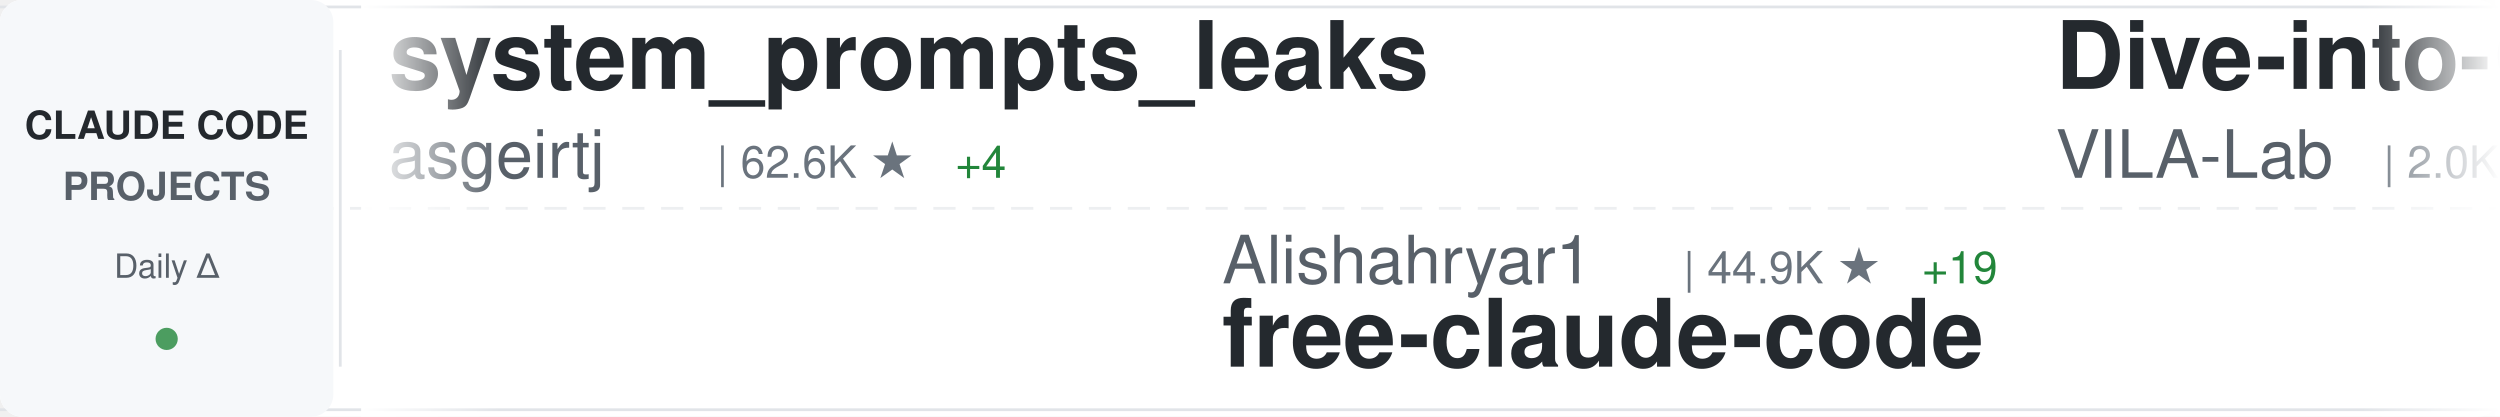
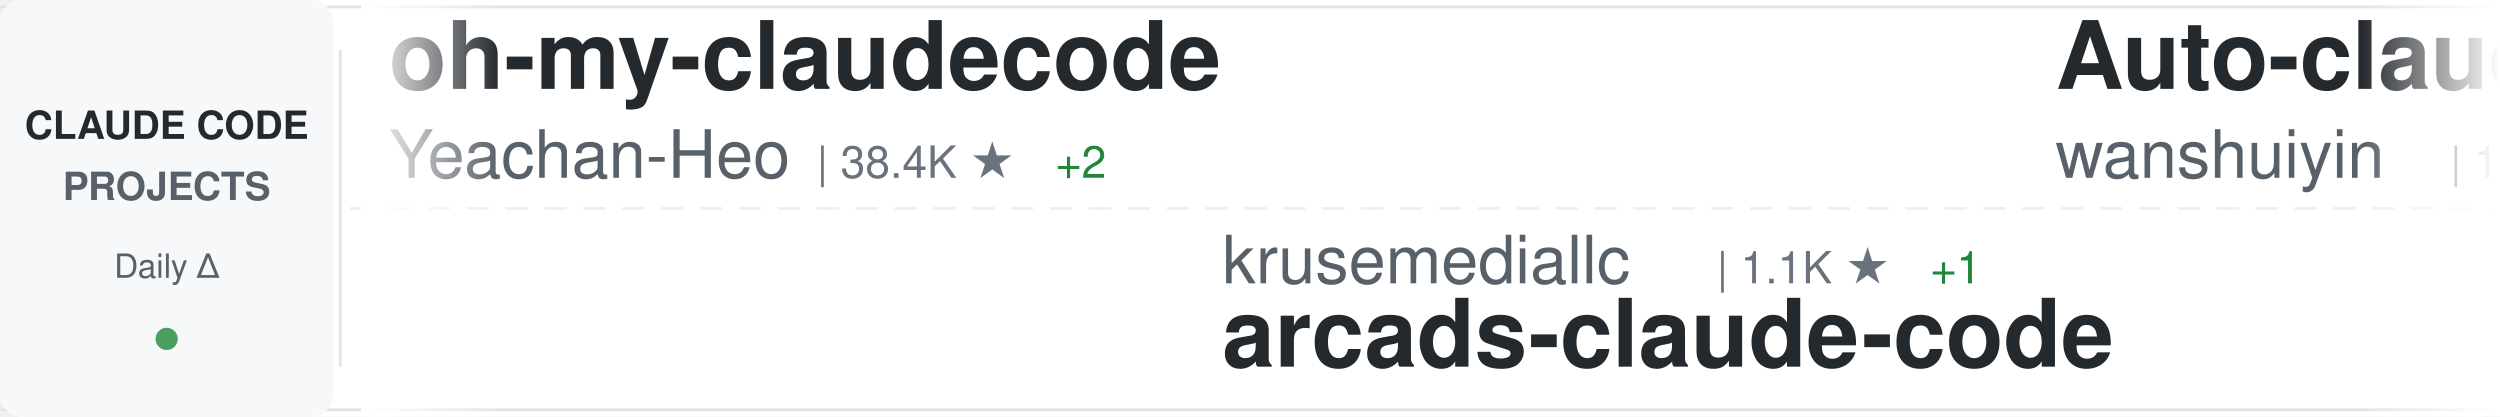
<svg xmlns="http://www.w3.org/2000/svg" width="900" height="150">
  <defs>
    <linearGradient id="awesomeLeftFade" x1="0%" y1="0%" x2="100%" y2="0%">
      <stop offset="0%" style="stop-color:#ffffff;stop-opacity:1" />
      <stop offset="100%" style="stop-color:#ffffff;stop-opacity:0" />
    </linearGradient>
    <linearGradient id="awesomeRightFade" x1="0%" y1="0%" x2="100%" y2="0%">
      <stop offset="0%" style="stop-color:#ffffff;stop-opacity:0" />
      <stop offset="100%" style="stop-color:#ffffff;stop-opacity:1" />
    </linearGradient>
  </defs>
  <rect width="900" height="150" fill="#ffffff" rx="8" />
  <rect x="0" y="2" width="900" height="1" fill="#e1e4e8" />
  <rect x="0" y="147" width="900" height="1" fill="#e1e4e8" />
  <line x1="0" y1="75" x2="900" y2="75" stroke="#e1e4e8" stroke-width="1" stroke-dasharray="8 6" opacity="0.6" />
  <rect x="0" y="0" width="120" height="150" fill="#f6f8fa" rx="8" />
  <text x="60" y="50" font-family="-apple-system, BlinkMacSystemFont, 'Segoe UI', Helvetica, Arial, sans-serif" font-size="14" font-weight="600" fill="#24292e" text-anchor="middle">CLAUDE CODE</text>
  <text x="60" y="72" font-family="-apple-system, BlinkMacSystemFont, 'Segoe UI', Helvetica, Arial, sans-serif" font-size="14" font-weight="600" fill="#586069" text-anchor="middle">PROJECTS</text>
  <text x="60" y="100" font-family="-apple-system, BlinkMacSystemFont, 'Segoe UI', Helvetica, Arial, sans-serif" font-size="12" font-weight="500" fill="#586069" text-anchor="middle">Daily Δ</text>
  <circle cx="60" cy="122" r="4" fill="#22863a" opacity="0.8" />
  <rect x="122" y="18" width="1" height="114" fill="#e1e4e8" />
  <clipPath id="awesomeTickerClip">
    <rect x="130" y="0" width="770" height="150" />
  </clipPath>
  <g clip-path="url(#awesomeTickerClip)">
    <g id="awesomeTickerItems">
      <animateTransform attributeName="transform" attributeType="XML" type="translate" from="0 0" to="-3000 0" dur="54s" repeatCount="indefinite" />
      <g transform="translate(0, 0)">
-         <text x="140" y="32" font-family="-apple-system, BlinkMacSystemFont, 'Segoe UI', Helvetica, Arial, sans-serif" font-size="34" font-weight="600" fill="#24292e">system_prompts_leaks</text>
-         <text x="140" y="64" font-family="-apple-system, BlinkMacSystemFont, 'Segoe UI', Helvetica, Arial, sans-serif" font-size="24" font-weight="400" fill="#586069">asgeirtj</text>
-         <text x="258" y="64" font-family="-apple-system, BlinkMacSystemFont, 'Segoe UI', Helvetica, Arial, sans-serif" font-size="16" font-weight="500" fill="#6a737d">| 62.6K ★</text>
-         <text x="344" y="64" font-family="-apple-system, BlinkMacSystemFont, 'Segoe UI', Helvetica, Arial, sans-serif" font-size="16" font-weight="500" fill="#22863a"> +4</text>
+         <text x="140" y="32" font-family="-apple-system, BlinkMacSystemFont, 'Segoe UI', Helvetica, Arial, sans-serif" font-size="34" font-weight="600" fill="#24292e">oh-my-claudecode</text>
+         <text x="140" y="64" font-family="-apple-system, BlinkMacSystemFont, 'Segoe UI', Helvetica, Arial, sans-serif" font-size="24" font-weight="400" fill="#586069">Yeachan-Heo</text>
+         <text x="294" y="64" font-family="-apple-system, BlinkMacSystemFont, 'Segoe UI', Helvetica, Arial, sans-serif" font-size="16" font-weight="500" fill="#6a737d">| 38.4K ★</text>
+         <text x="380" y="64" font-family="-apple-system, BlinkMacSystemFont, 'Segoe UI', Helvetica, Arial, sans-serif" font-size="16" font-weight="500" fill="#22863a"> +2</text>
      </g>
      <g transform="translate(300, 0)">
-         <text x="140" y="102" font-family="-apple-system, BlinkMacSystemFont, 'Segoe UI', Helvetica, Arial, sans-serif" font-size="24" font-weight="400" fill="#586069">Alishahryar1</text>
-         <text x="306" y="102" font-family="-apple-system, BlinkMacSystemFont, 'Segoe UI', Helvetica, Arial, sans-serif" font-size="16" font-weight="500" fill="#6a737d">| 44.9K ★</text>
-         <text x="392" y="102" font-family="-apple-system, BlinkMacSystemFont, 'Segoe UI', Helvetica, Arial, sans-serif" font-size="16" font-weight="500" fill="#22863a"> +19</text>
-         <text x="140" y="132" font-family="-apple-system, BlinkMacSystemFont, 'Segoe UI', Helvetica, Arial, sans-serif" font-size="34" font-weight="600" fill="#24292e">free-claude-code</text>
+         <text x="140" y="102" font-family="-apple-system, BlinkMacSystemFont, 'Segoe UI', Helvetica, Arial, sans-serif" font-size="24" font-weight="400" fill="#586069">krusemediallc</text>
+         <text x="318" y="102" font-family="-apple-system, BlinkMacSystemFont, 'Segoe UI', Helvetica, Arial, sans-serif" font-size="16" font-weight="500" fill="#6a737d">| 1.1K ★</text>
+         <text x="395" y="102" font-family="-apple-system, BlinkMacSystemFont, 'Segoe UI', Helvetica, Arial, sans-serif" font-size="16" font-weight="500" fill="#22863a"> +1</text>
+         <text x="140" y="132" font-family="-apple-system, BlinkMacSystemFont, 'Segoe UI', Helvetica, Arial, sans-serif" font-size="34" font-weight="600" fill="#24292e">arcads-claude-code</text>
      </g>
      <g transform="translate(600, 0)">
-         <text x="140" y="32" font-family="-apple-system, BlinkMacSystemFont, 'Segoe UI', Helvetica, Arial, sans-serif" font-size="34" font-weight="600" fill="#24292e">Dive-into-Claude-Code</text>
-         <text x="140" y="64" font-family="-apple-system, BlinkMacSystemFont, 'Segoe UI', Helvetica, Arial, sans-serif" font-size="24" font-weight="400" fill="#586069">VILA-Lab</text>
-         <text x="258" y="64" font-family="-apple-system, BlinkMacSystemFont, 'Segoe UI', Helvetica, Arial, sans-serif" font-size="16" font-weight="500" fill="#6a737d">| 2.0K ★</text>
-         <text x="335" y="64" font-family="-apple-system, BlinkMacSystemFont, 'Segoe UI', Helvetica, Arial, sans-serif" font-size="16" font-weight="500" fill="#22863a"> +1</text>
+         <text x="140" y="32" font-family="-apple-system, BlinkMacSystemFont, 'Segoe UI', Helvetica, Arial, sans-serif" font-size="34" font-weight="600" fill="#24292e">Auto-claude-code-researc...</text>
+         <text x="140" y="64" font-family="-apple-system, BlinkMacSystemFont, 'Segoe UI', Helvetica, Arial, sans-serif" font-size="24" font-weight="400" fill="#586069">wanshuiyin</text>
+         <text x="282" y="64" font-family="-apple-system, BlinkMacSystemFont, 'Segoe UI', Helvetica, Arial, sans-serif" font-size="16" font-weight="500" fill="#6a737d">| 14.4K ★</text>
+         <text x="368" y="64" font-family="-apple-system, BlinkMacSystemFont, 'Segoe UI', Helvetica, Arial, sans-serif" font-size="16" font-weight="500" fill="#22863a"> +2</text>
      </g>
      <g transform="translate(900, 0)">
-         <text x="140" y="102" font-family="-apple-system, BlinkMacSystemFont, 'Segoe UI', Helvetica, Arial, sans-serif" font-size="24" font-weight="400" fill="#586069">wanshuiyin</text>
-         <text x="282" y="102" font-family="-apple-system, BlinkMacSystemFont, 'Segoe UI', Helvetica, Arial, sans-serif" font-size="16" font-weight="500" fill="#6a737d">| 14.4K ★</text>
-         <text x="368" y="102" font-family="-apple-system, BlinkMacSystemFont, 'Segoe UI', Helvetica, Arial, sans-serif" font-size="16" font-weight="500" fill="#22863a"> +3</text>
-         <text x="140" y="132" font-family="-apple-system, BlinkMacSystemFont, 'Segoe UI', Helvetica, Arial, sans-serif" font-size="34" font-weight="600" fill="#24292e">Auto-claude-code-researc...</text>
+         <text x="140" y="102" font-family="-apple-system, BlinkMacSystemFont, 'Segoe UI', Helvetica, Arial, sans-serif" font-size="24" font-weight="400" fill="#586069">frankbria</text>
+         <text x="270" y="102" font-family="-apple-system, BlinkMacSystemFont, 'Segoe UI', Helvetica, Arial, sans-serif" font-size="16" font-weight="500" fill="#6a737d">| 9.6K ★</text>
+         <text x="347" y="102" font-family="-apple-system, BlinkMacSystemFont, 'Segoe UI', Helvetica, Arial, sans-serif" font-size="16" font-weight="500" fill="#22863a"> +1</text>
+         <text x="140" y="132" font-family="-apple-system, BlinkMacSystemFont, 'Segoe UI', Helvetica, Arial, sans-serif" font-size="34" font-weight="600" fill="#24292e">ralph-claude-code</text>
      </g>
      <g transform="translate(1200, 0)">
-         <text x="140" y="32" font-family="-apple-system, BlinkMacSystemFont, 'Segoe UI', Helvetica, Arial, sans-serif" font-size="34" font-weight="600" fill="#24292e">claude-code-source-build</text>
-         <text x="140" y="64" font-family="-apple-system, BlinkMacSystemFont, 'Segoe UI', Helvetica, Arial, sans-serif" font-size="24" font-weight="400" fill="#586069">andrew-kramer-inno</text>
-         <text x="378" y="64" font-family="-apple-system, BlinkMacSystemFont, 'Segoe UI', Helvetica, Arial, sans-serif" font-size="16" font-weight="500" fill="#6a737d">| 593 ★</text>
+         <text x="140" y="32" font-family="-apple-system, BlinkMacSystemFont, 'Segoe UI', Helvetica, Arial, sans-serif" font-size="34" font-weight="600" fill="#24292e">claude-code-engineering</text>
+         <text x="140" y="64" font-family="-apple-system, BlinkMacSystemFont, 'Segoe UI', Helvetica, Arial, sans-serif" font-size="24" font-weight="400" fill="#586069">huangjia2019</text>
+         <text x="306" y="64" font-family="-apple-system, BlinkMacSystemFont, 'Segoe UI', Helvetica, Arial, sans-serif" font-size="16" font-weight="500" fill="#6a737d">| 1.1K ★</text>
      </g>
      <g transform="translate(1500, 0)">
-         <text x="140" y="102" font-family="-apple-system, BlinkMacSystemFont, 'Segoe UI', Helvetica, Arial, sans-serif" font-size="24" font-weight="400" fill="#586069">KPR111</text>
-         <text x="234" y="102" font-family="-apple-system, BlinkMacSystemFont, 'Segoe UI', Helvetica, Arial, sans-serif" font-size="16" font-weight="500" fill="#6a737d">| 18 ★</text>
-         <text x="140" y="132" font-family="-apple-system, BlinkMacSystemFont, 'Segoe UI', Helvetica, Arial, sans-serif" font-size="34" font-weight="600" fill="#24292e">Claude-Code</text>
+         <text x="140" y="102" font-family="-apple-system, BlinkMacSystemFont, 'Segoe UI', Helvetica, Arial, sans-serif" font-size="24" font-weight="400" fill="#586069">RichardAtCT</text>
+         <text x="294" y="102" font-family="-apple-system, BlinkMacSystemFont, 'Segoe UI', Helvetica, Arial, sans-serif" font-size="16" font-weight="500" fill="#6a737d">| 2.8K ★</text>
+         <text x="140" y="132" font-family="-apple-system, BlinkMacSystemFont, 'Segoe UI', Helvetica, Arial, sans-serif" font-size="34" font-weight="600" fill="#24292e">claude-code-telegram</text>
      </g>
      <g transform="translate(1800, 0)">
-         <text x="140" y="32" font-family="-apple-system, BlinkMacSystemFont, 'Segoe UI', Helvetica, Arial, sans-serif" font-size="34" font-weight="600" fill="#24292e">claude-code-rev</text>
-         <text x="140" y="64" font-family="-apple-system, BlinkMacSystemFont, 'Segoe UI', Helvetica, Arial, sans-serif" font-size="24" font-weight="400" fill="#586069">oboard</text>
-         <text x="234" y="64" font-family="-apple-system, BlinkMacSystemFont, 'Segoe UI', Helvetica, Arial, sans-serif" font-size="16" font-weight="500" fill="#6a737d">| 3.3K ★</text>
+         <text x="140" y="32" font-family="-apple-system, BlinkMacSystemFont, 'Segoe UI', Helvetica, Arial, sans-serif" font-size="34" font-weight="600" fill="#24292e">claude-code-sourcemap</text>
+         <text x="140" y="64" font-family="-apple-system, BlinkMacSystemFont, 'Segoe UI', Helvetica, Arial, sans-serif" font-size="24" font-weight="400" fill="#586069">ChinaSiro</text>
+         <text x="270" y="64" font-family="-apple-system, BlinkMacSystemFont, 'Segoe UI', Helvetica, Arial, sans-serif" font-size="16" font-weight="500" fill="#6a737d">| 9.6K ★</text>
      </g>
      <g transform="translate(2100, 0)">
-         <text x="140" y="102" font-family="-apple-system, BlinkMacSystemFont, 'Segoe UI', Helvetica, Arial, sans-serif" font-size="24" font-weight="400" fill="#586069">pengchengneo</text>
-         <text x="306" y="102" font-family="-apple-system, BlinkMacSystemFont, 'Segoe UI', Helvetica, Arial, sans-serif" font-size="16" font-weight="500" fill="#6a737d">| 1.7K ★</text>
-         <text x="383" y="102" font-family="-apple-system, BlinkMacSystemFont, 'Segoe UI', Helvetica, Arial, sans-serif" font-size="16" font-weight="500" fill="#22863a"> +1</text>
-         <text x="140" y="132" font-family="-apple-system, BlinkMacSystemFont, 'Segoe UI', Helvetica, Arial, sans-serif" font-size="34" font-weight="600" fill="#24292e">Claude-Code</text>
+         <text x="140" y="102" font-family="-apple-system, BlinkMacSystemFont, 'Segoe UI', Helvetica, Arial, sans-serif" font-size="24" font-weight="400" fill="#586069">nicedreamzapp</text>
+         <text x="318" y="102" font-family="-apple-system, BlinkMacSystemFont, 'Segoe UI', Helvetica, Arial, sans-serif" font-size="16" font-weight="500" fill="#6a737d">| 3.2K ★</text>
+         <text x="140" y="132" font-family="-apple-system, BlinkMacSystemFont, 'Segoe UI', Helvetica, Arial, sans-serif" font-size="34" font-weight="600" fill="#24292e">claude-code-local</text>
      </g>
      <g transform="translate(2400, 0)">
-         <text x="140" y="32" font-family="-apple-system, BlinkMacSystemFont, 'Segoe UI', Helvetica, Arial, sans-serif" font-size="34" font-weight="600" fill="#24292e">Open-ClaudeCode</text>
-         <text x="140" y="64" font-family="-apple-system, BlinkMacSystemFont, 'Segoe UI', Helvetica, Arial, sans-serif" font-size="24" font-weight="400" fill="#586069">LING71671</text>
-         <text x="270" y="64" font-family="-apple-system, BlinkMacSystemFont, 'Segoe UI', Helvetica, Arial, sans-serif" font-size="16" font-weight="500" fill="#6a737d">| 934 ★</text>
+         <text x="140" y="32" font-family="-apple-system, BlinkMacSystemFont, 'Segoe UI', Helvetica, Arial, sans-serif" font-size="34" font-weight="600" fill="#24292e">claude-code-system-promp...</text>
+         <text x="140" y="64" font-family="-apple-system, BlinkMacSystemFont, 'Segoe UI', Helvetica, Arial, sans-serif" font-size="24" font-weight="400" fill="#586069">Piebald-AI</text>
+         <text x="282" y="64" font-family="-apple-system, BlinkMacSystemFont, 'Segoe UI', Helvetica, Arial, sans-serif" font-size="16" font-weight="500" fill="#6a737d">| 12.2K ★</text>
      </g>
      <g transform="translate(2700, 0)">
-         <text x="140" y="102" font-family="-apple-system, BlinkMacSystemFont, 'Segoe UI', Helvetica, Arial, sans-serif" font-size="24" font-weight="400" fill="#586069">shareAI-lab</text>
-         <text x="294" y="102" font-family="-apple-system, BlinkMacSystemFont, 'Segoe UI', Helvetica, Arial, sans-serif" font-size="16" font-weight="500" fill="#6a737d">| 73.6K ★</text>
-         <text x="380" y="102" font-family="-apple-system, BlinkMacSystemFont, 'Segoe UI', Helvetica, Arial, sans-serif" font-size="16" font-weight="500" fill="#22863a"> +7</text>
-         <text x="140" y="132" font-family="-apple-system, BlinkMacSystemFont, 'Segoe UI', Helvetica, Arial, sans-serif" font-size="34" font-weight="600" fill="#24292e">learn-claude-code</text>
+         <text x="140" y="102" font-family="-apple-system, BlinkMacSystemFont, 'Segoe UI', Helvetica, Arial, sans-serif" font-size="24" font-weight="400" fill="#586069">zstmfhy</text>
+         <text x="246" y="102" font-family="-apple-system, BlinkMacSystemFont, 'Segoe UI', Helvetica, Arial, sans-serif" font-size="16" font-weight="500" fill="#6a737d">| 190 ★</text>
+         <text x="140" y="132" font-family="-apple-system, BlinkMacSystemFont, 'Segoe UI', Helvetica, Arial, sans-serif" font-size="34" font-weight="600" fill="#24292e">Claude-code</text>
      </g>
      <g transform="translate(3000, 0)">
-         <text x="140" y="32" font-family="-apple-system, BlinkMacSystemFont, 'Segoe UI', Helvetica, Arial, sans-serif" font-size="34" font-weight="600" fill="#24292e">system_prompts_leaks</text>
-         <text x="140" y="64" font-family="-apple-system, BlinkMacSystemFont, 'Segoe UI', Helvetica, Arial, sans-serif" font-size="24" font-weight="400" fill="#586069">asgeirtj</text>
-         <text x="258" y="64" font-family="-apple-system, BlinkMacSystemFont, 'Segoe UI', Helvetica, Arial, sans-serif" font-size="16" font-weight="500" fill="#6a737d">| 62.6K ★</text>
-         <text x="344" y="64" font-family="-apple-system, BlinkMacSystemFont, 'Segoe UI', Helvetica, Arial, sans-serif" font-size="16" font-weight="500" fill="#22863a"> +4</text>
+         <text x="140" y="32" font-family="-apple-system, BlinkMacSystemFont, 'Segoe UI', Helvetica, Arial, sans-serif" font-size="34" font-weight="600" fill="#24292e">oh-my-claudecode</text>
+         <text x="140" y="64" font-family="-apple-system, BlinkMacSystemFont, 'Segoe UI', Helvetica, Arial, sans-serif" font-size="24" font-weight="400" fill="#586069">Yeachan-Heo</text>
+         <text x="294" y="64" font-family="-apple-system, BlinkMacSystemFont, 'Segoe UI', Helvetica, Arial, sans-serif" font-size="16" font-weight="500" fill="#6a737d">| 38.4K ★</text>
+         <text x="380" y="64" font-family="-apple-system, BlinkMacSystemFont, 'Segoe UI', Helvetica, Arial, sans-serif" font-size="16" font-weight="500" fill="#22863a"> +2</text>
      </g>
      <g transform="translate(3300, 0)">
-         <text x="140" y="102" font-family="-apple-system, BlinkMacSystemFont, 'Segoe UI', Helvetica, Arial, sans-serif" font-size="24" font-weight="400" fill="#586069">Alishahryar1</text>
-         <text x="306" y="102" font-family="-apple-system, BlinkMacSystemFont, 'Segoe UI', Helvetica, Arial, sans-serif" font-size="16" font-weight="500" fill="#6a737d">| 44.9K ★</text>
-         <text x="392" y="102" font-family="-apple-system, BlinkMacSystemFont, 'Segoe UI', Helvetica, Arial, sans-serif" font-size="16" font-weight="500" fill="#22863a"> +19</text>
-         <text x="140" y="132" font-family="-apple-system, BlinkMacSystemFont, 'Segoe UI', Helvetica, Arial, sans-serif" font-size="34" font-weight="600" fill="#24292e">free-claude-code</text>
+         <text x="140" y="102" font-family="-apple-system, BlinkMacSystemFont, 'Segoe UI', Helvetica, Arial, sans-serif" font-size="24" font-weight="400" fill="#586069">krusemediallc</text>
+         <text x="318" y="102" font-family="-apple-system, BlinkMacSystemFont, 'Segoe UI', Helvetica, Arial, sans-serif" font-size="16" font-weight="500" fill="#6a737d">| 1.1K ★</text>
+         <text x="395" y="102" font-family="-apple-system, BlinkMacSystemFont, 'Segoe UI', Helvetica, Arial, sans-serif" font-size="16" font-weight="500" fill="#22863a"> +1</text>
+         <text x="140" y="132" font-family="-apple-system, BlinkMacSystemFont, 'Segoe UI', Helvetica, Arial, sans-serif" font-size="34" font-weight="600" fill="#24292e">arcads-claude-code</text>
      </g>
      <g transform="translate(3600, 0)">
-         <text x="140" y="32" font-family="-apple-system, BlinkMacSystemFont, 'Segoe UI', Helvetica, Arial, sans-serif" font-size="34" font-weight="600" fill="#24292e">Dive-into-Claude-Code</text>
-         <text x="140" y="64" font-family="-apple-system, BlinkMacSystemFont, 'Segoe UI', Helvetica, Arial, sans-serif" font-size="24" font-weight="400" fill="#586069">VILA-Lab</text>
-         <text x="258" y="64" font-family="-apple-system, BlinkMacSystemFont, 'Segoe UI', Helvetica, Arial, sans-serif" font-size="16" font-weight="500" fill="#6a737d">| 2.0K ★</text>
-         <text x="335" y="64" font-family="-apple-system, BlinkMacSystemFont, 'Segoe UI', Helvetica, Arial, sans-serif" font-size="16" font-weight="500" fill="#22863a"> +1</text>
+         <text x="140" y="32" font-family="-apple-system, BlinkMacSystemFont, 'Segoe UI', Helvetica, Arial, sans-serif" font-size="34" font-weight="600" fill="#24292e">Auto-claude-code-researc...</text>
+         <text x="140" y="64" font-family="-apple-system, BlinkMacSystemFont, 'Segoe UI', Helvetica, Arial, sans-serif" font-size="24" font-weight="400" fill="#586069">wanshuiyin</text>
+         <text x="282" y="64" font-family="-apple-system, BlinkMacSystemFont, 'Segoe UI', Helvetica, Arial, sans-serif" font-size="16" font-weight="500" fill="#6a737d">| 14.4K ★</text>
+         <text x="368" y="64" font-family="-apple-system, BlinkMacSystemFont, 'Segoe UI', Helvetica, Arial, sans-serif" font-size="16" font-weight="500" fill="#22863a"> +2</text>
      </g>
      <g transform="translate(3900, 0)">
-         <text x="140" y="102" font-family="-apple-system, BlinkMacSystemFont, 'Segoe UI', Helvetica, Arial, sans-serif" font-size="24" font-weight="400" fill="#586069">wanshuiyin</text>
-         <text x="282" y="102" font-family="-apple-system, BlinkMacSystemFont, 'Segoe UI', Helvetica, Arial, sans-serif" font-size="16" font-weight="500" fill="#6a737d">| 14.4K ★</text>
-         <text x="368" y="102" font-family="-apple-system, BlinkMacSystemFont, 'Segoe UI', Helvetica, Arial, sans-serif" font-size="16" font-weight="500" fill="#22863a"> +3</text>
-         <text x="140" y="132" font-family="-apple-system, BlinkMacSystemFont, 'Segoe UI', Helvetica, Arial, sans-serif" font-size="34" font-weight="600" fill="#24292e">Auto-claude-code-researc...</text>
+         <text x="140" y="102" font-family="-apple-system, BlinkMacSystemFont, 'Segoe UI', Helvetica, Arial, sans-serif" font-size="24" font-weight="400" fill="#586069">frankbria</text>
+         <text x="270" y="102" font-family="-apple-system, BlinkMacSystemFont, 'Segoe UI', Helvetica, Arial, sans-serif" font-size="16" font-weight="500" fill="#6a737d">| 9.6K ★</text>
+         <text x="347" y="102" font-family="-apple-system, BlinkMacSystemFont, 'Segoe UI', Helvetica, Arial, sans-serif" font-size="16" font-weight="500" fill="#22863a"> +1</text>
+         <text x="140" y="132" font-family="-apple-system, BlinkMacSystemFont, 'Segoe UI', Helvetica, Arial, sans-serif" font-size="34" font-weight="600" fill="#24292e">ralph-claude-code</text>
      </g>
    </g>
  </g>
  <rect x="130" y="0" width="50" height="150" fill="url(#awesomeLeftFade)" />
  <rect x="850" y="0" width="50" height="150" fill="url(#awesomeRightFade)" />
</svg>
